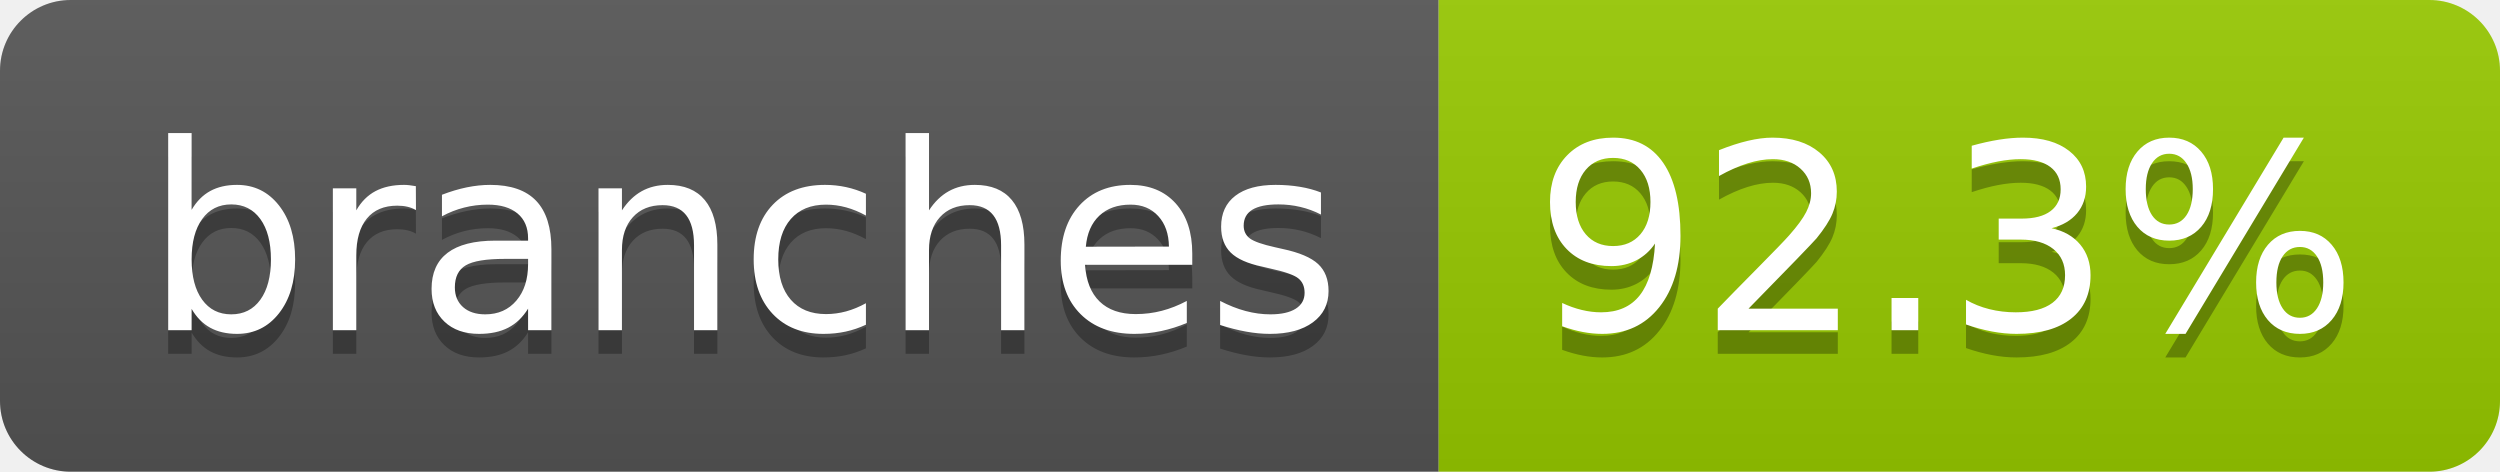
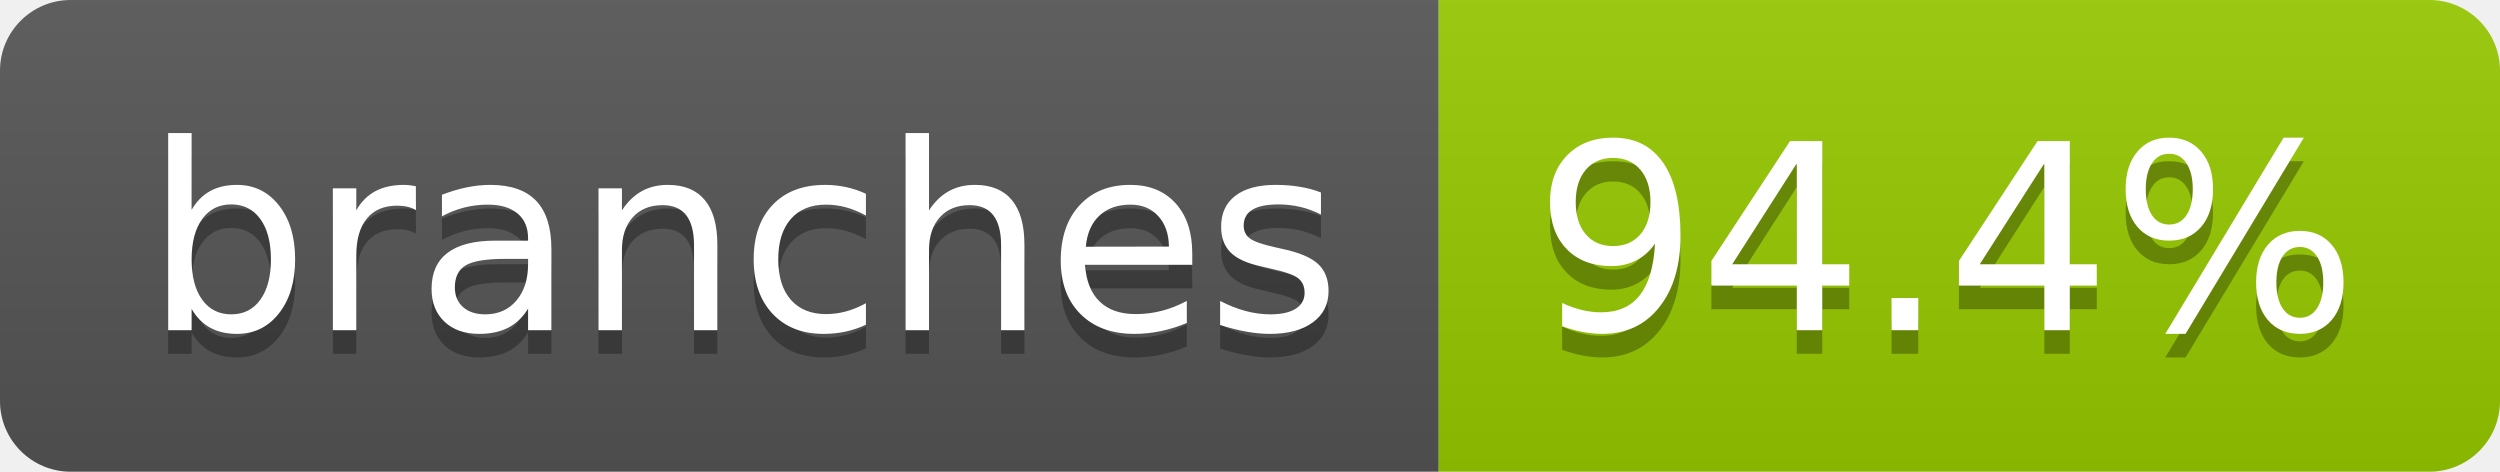
- <svg xmlns="http://www.w3.org/2000/svg" width="106" height="20" role="img" aria-label="branches: 92.3%">
+ <svg xmlns="http://www.w3.org/2000/svg" width="106" height="20" role="img" aria-label="branches: 94.4%">
  <linearGradient id="s" x2="0" y2="100%">
    <stop offset="0" stop-color="#bbb" stop-opacity=".1" />
    <stop offset="1" stop-opacity=".1" />
  </linearGradient>
  <clipPath id="r">
    <rect width="106" height="20" rx="3" fill="#fff" />
  </clipPath>
  <g clip-path="url(#r)">
    <rect width="61" height="20" fill="#555" />
    <rect x="61" width="45" height="20" fill="#97ca00" />
    <rect width="106" height="20" fill="url(#s)" />
  </g>
  <g fill="#fff" text-anchor="middle" font-family="Verdana,Geneva,DejaVu Sans,sans-serif" text-rendering="geometricPrecision" font-size="110">
    <text aria-hidden="true" x="315" y="150" fill="#010101" fill-opacity=".3" transform="scale(.1)" textLength="507">branches</text>
    <text x="315" y="140" transform="scale(.1)" fill="#fff" textLength="507">branches</text>
-     <text aria-hidden="true" x="825" y="150" fill="#010101" fill-opacity=".3" transform="scale(.1)" textLength="350">92.3%</text>
-     <text x="825" y="140" transform="scale(.1)" fill="#fff" textLength="350">92.3%</text>
+     <text aria-hidden="true" x="825" y="150" fill="#010101" fill-opacity=".3" transform="scale(.1)" textLength="350">94.4%</text>
+     <text x="825" y="140" transform="scale(.1)" fill="#fff" textLength="350">94.4%</text>
  </g>
</svg>
